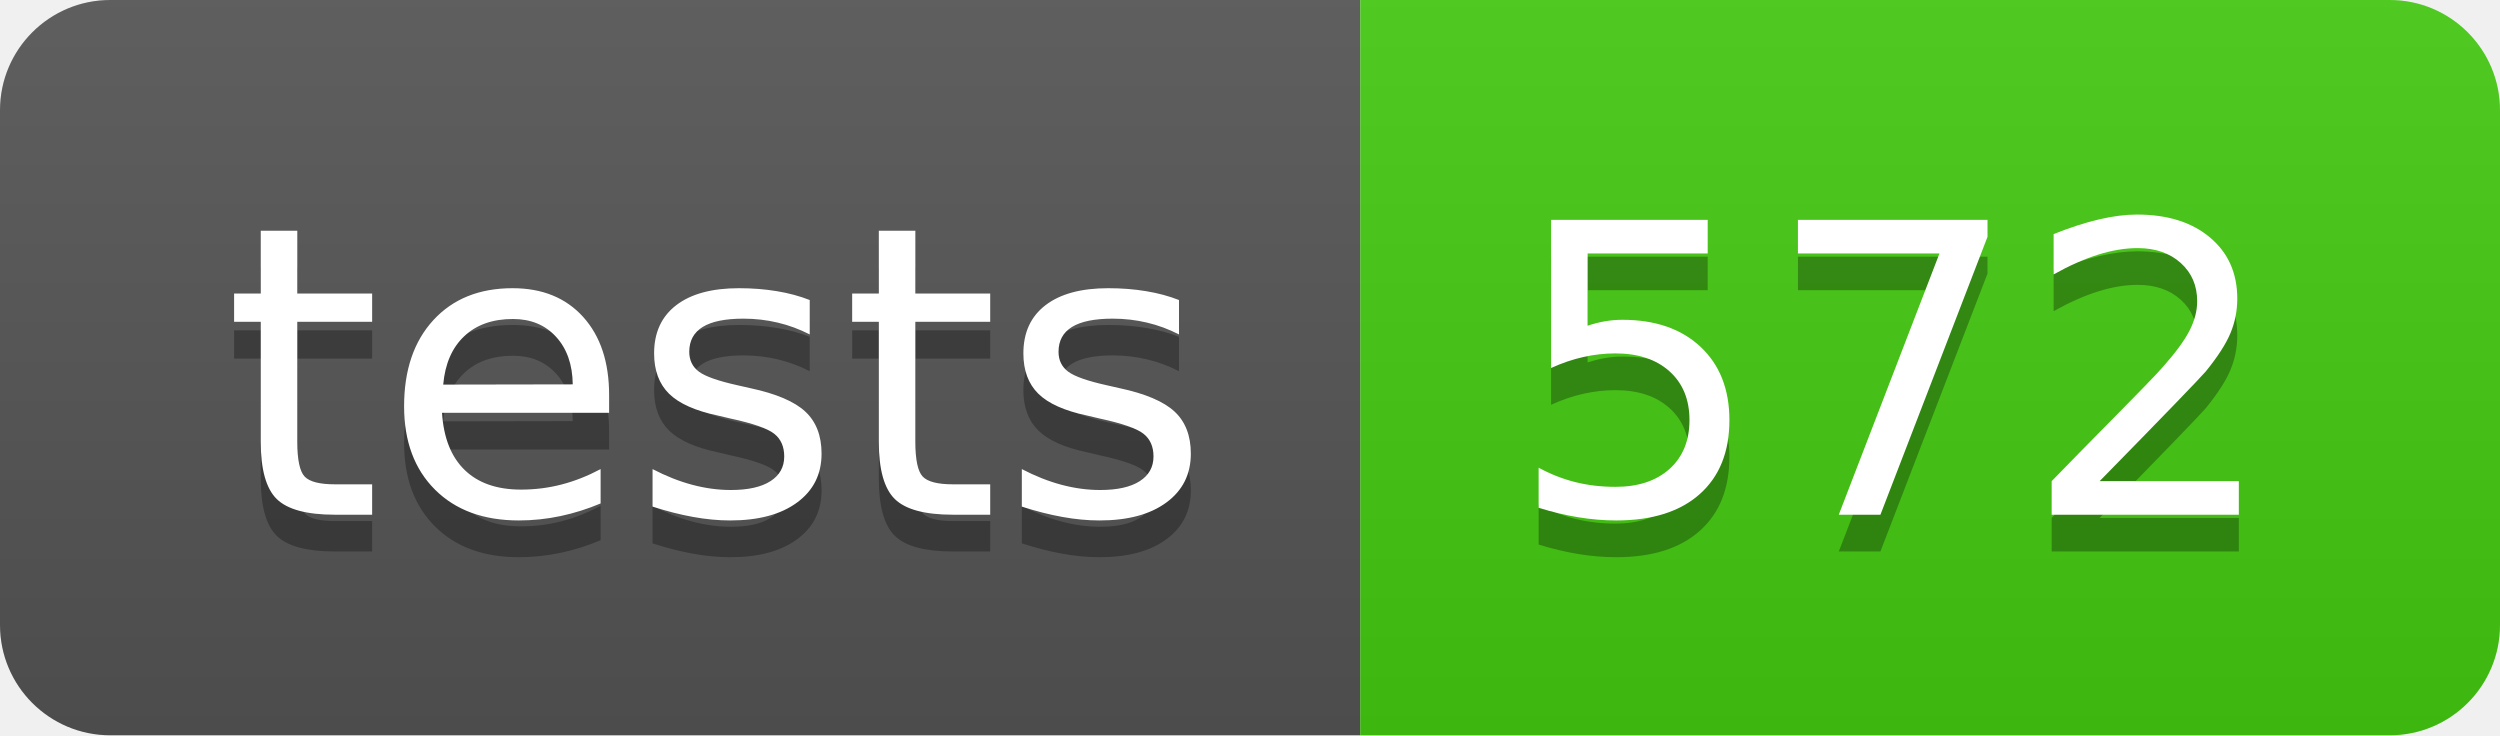
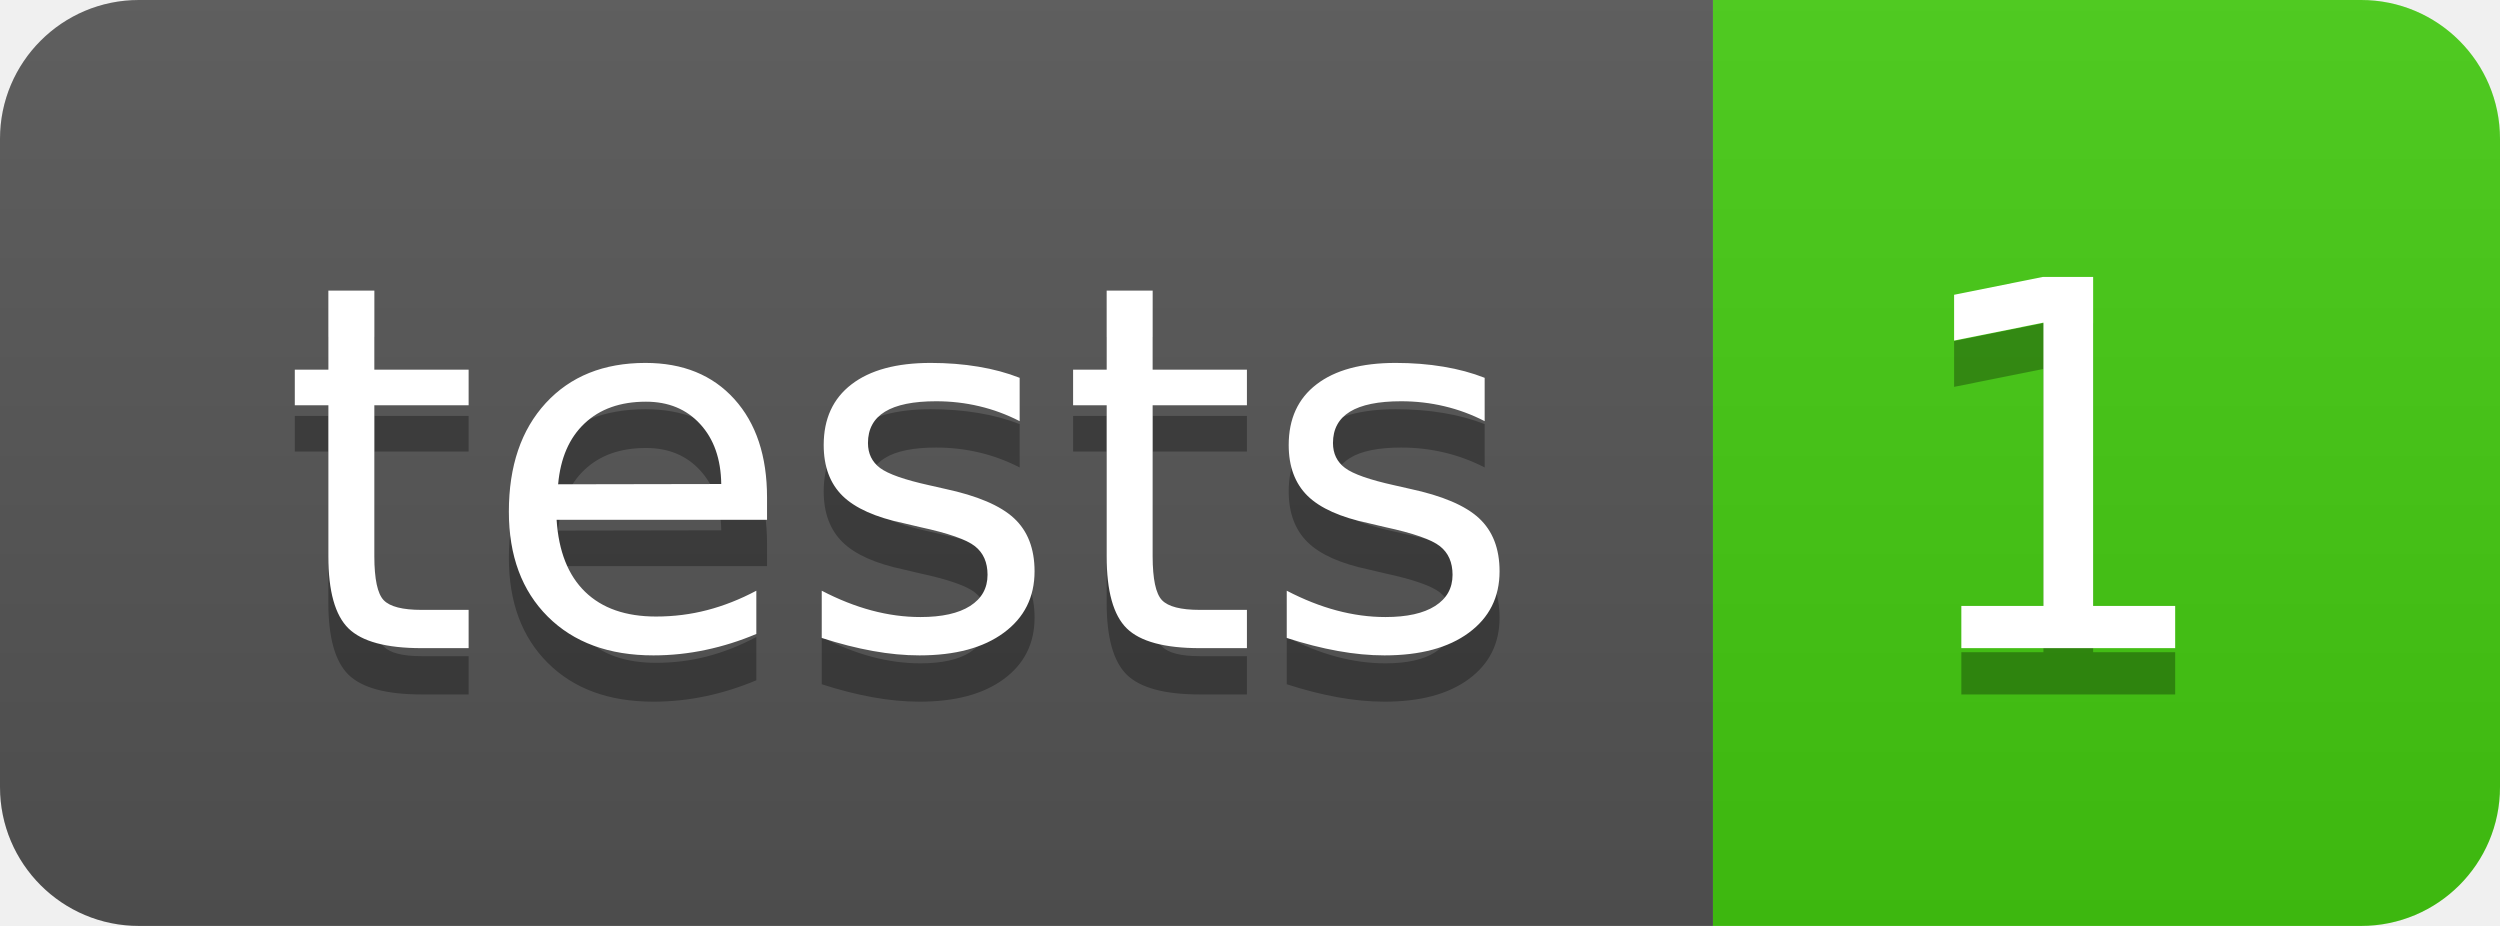
- <svg xmlns="http://www.w3.org/2000/svg" width="68" height="20" role="img" aria-label="tests: 572">
+ <svg xmlns="http://www.w3.org/2000/svg" width="54" height="20" role="img" aria-label="tests: 1">
  <linearGradient id="s" x2="0" y2="100%">
    <stop offset="0" stop-color="#bbb" stop-opacity=".1" />
    <stop offset="1" stop-opacity=".1" />
  </linearGradient>
  <clipPath id="r">
-     <rect width="68" height="20" rx="3" fill="#fff" />
+     <rect width="54" height="20" rx="3" fill="#fff" />
  </clipPath>
  <g clip-path="url(#r)">
    <rect width="37" height="20" fill="#555" />
-     <rect x="37" width="31" height="20" fill="#4c1" />
-     <rect width="68" height="20" fill="url(#s)" />
+     <rect x="37" width="17" height="20" fill="#4c1" />
+     <rect width="54" height="20" fill="url(#s)" />
  </g>
  <g fill="#fff" text-anchor="middle" font-family="Verdana,Geneva,DejaVu Sans,sans-serif" text-rendering="geometricPrecision" font-size="110">
    <text aria-hidden="true" x="195" y="150" fill="#010101" fill-opacity=".3" transform="scale(.1)" textLength="270">tests</text>
    <text x="195" y="140" transform="scale(.1)" fill="#fff" textLength="270">tests</text>
-     <text aria-hidden="true" x="515" y="150" fill="#010101" fill-opacity=".3" transform="scale(.1)" textLength="210">572</text>
-     <text x="515" y="140" transform="scale(.1)" fill="#fff" textLength="210">572</text>
+     <text aria-hidden="true" x="445" y="150" fill="#010101" fill-opacity=".3" transform="scale(.1)" textLength="70">1</text>
+     <text x="445" y="140" transform="scale(.1)" fill="#fff" textLength="70">1</text>
  </g>
</svg>
